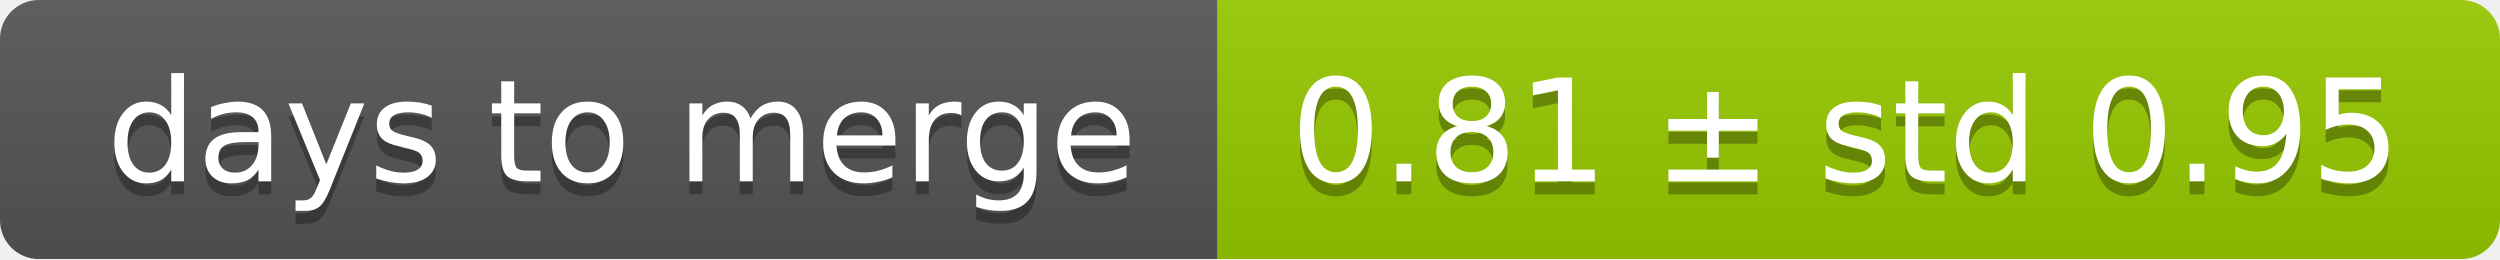
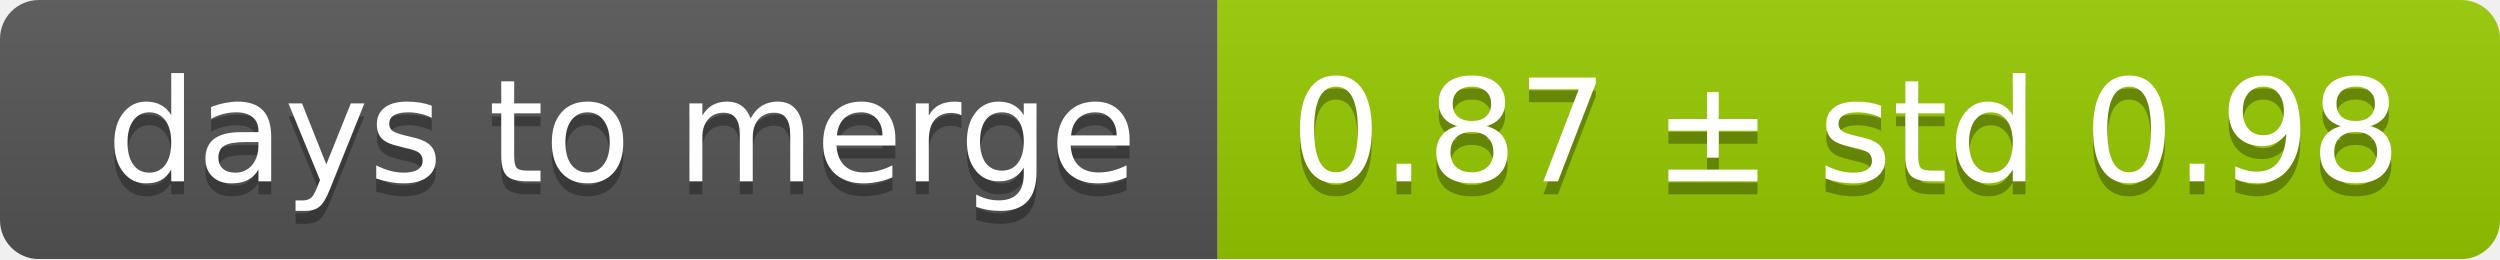
<svg xmlns="http://www.w3.org/2000/svg" width="193" height="20">
  <linearGradient id="smooth" x2="0" y2="100%">
    <stop offset="0" stop-color="#bbb" stop-opacity=".1" />
    <stop offset="1" stop-opacity=".1" />
  </linearGradient>
  <mask id="round">
    <rect width="193" height="20" rx="3" fill="#fff" />
  </mask>
  <g mask="url(#round)">
    <rect width="94" height="20" fill="#555" />
    <rect x="94" width="99" height="20" fill="#97ca00" />
    <rect width="193" height="20" fill="url(#smooth)" />
  </g>
  <g fill="#fff" text-anchor="middle" font-family="DejaVu Sans,Verdana,Geneva,sans-serif" font-size="11">
    <text x="48" y="15" fill="#010101" fill-opacity=".3">days to merge</text>
    <text x="48" y="14">days to merge</text>
-     <text x="142.5" y="15" fill="#010101" fill-opacity=".3">0.81 ± std 0.95</text>
-     <text x="142.5" y="14">0.81 ± std 0.95</text>
+     <text x="142.5" y="15" fill="#010101" fill-opacity=".3">0.87 ± std 0.98</text>
+     <text x="142.5" y="14">0.87 ± std 0.98</text>
  </g>
</svg>
